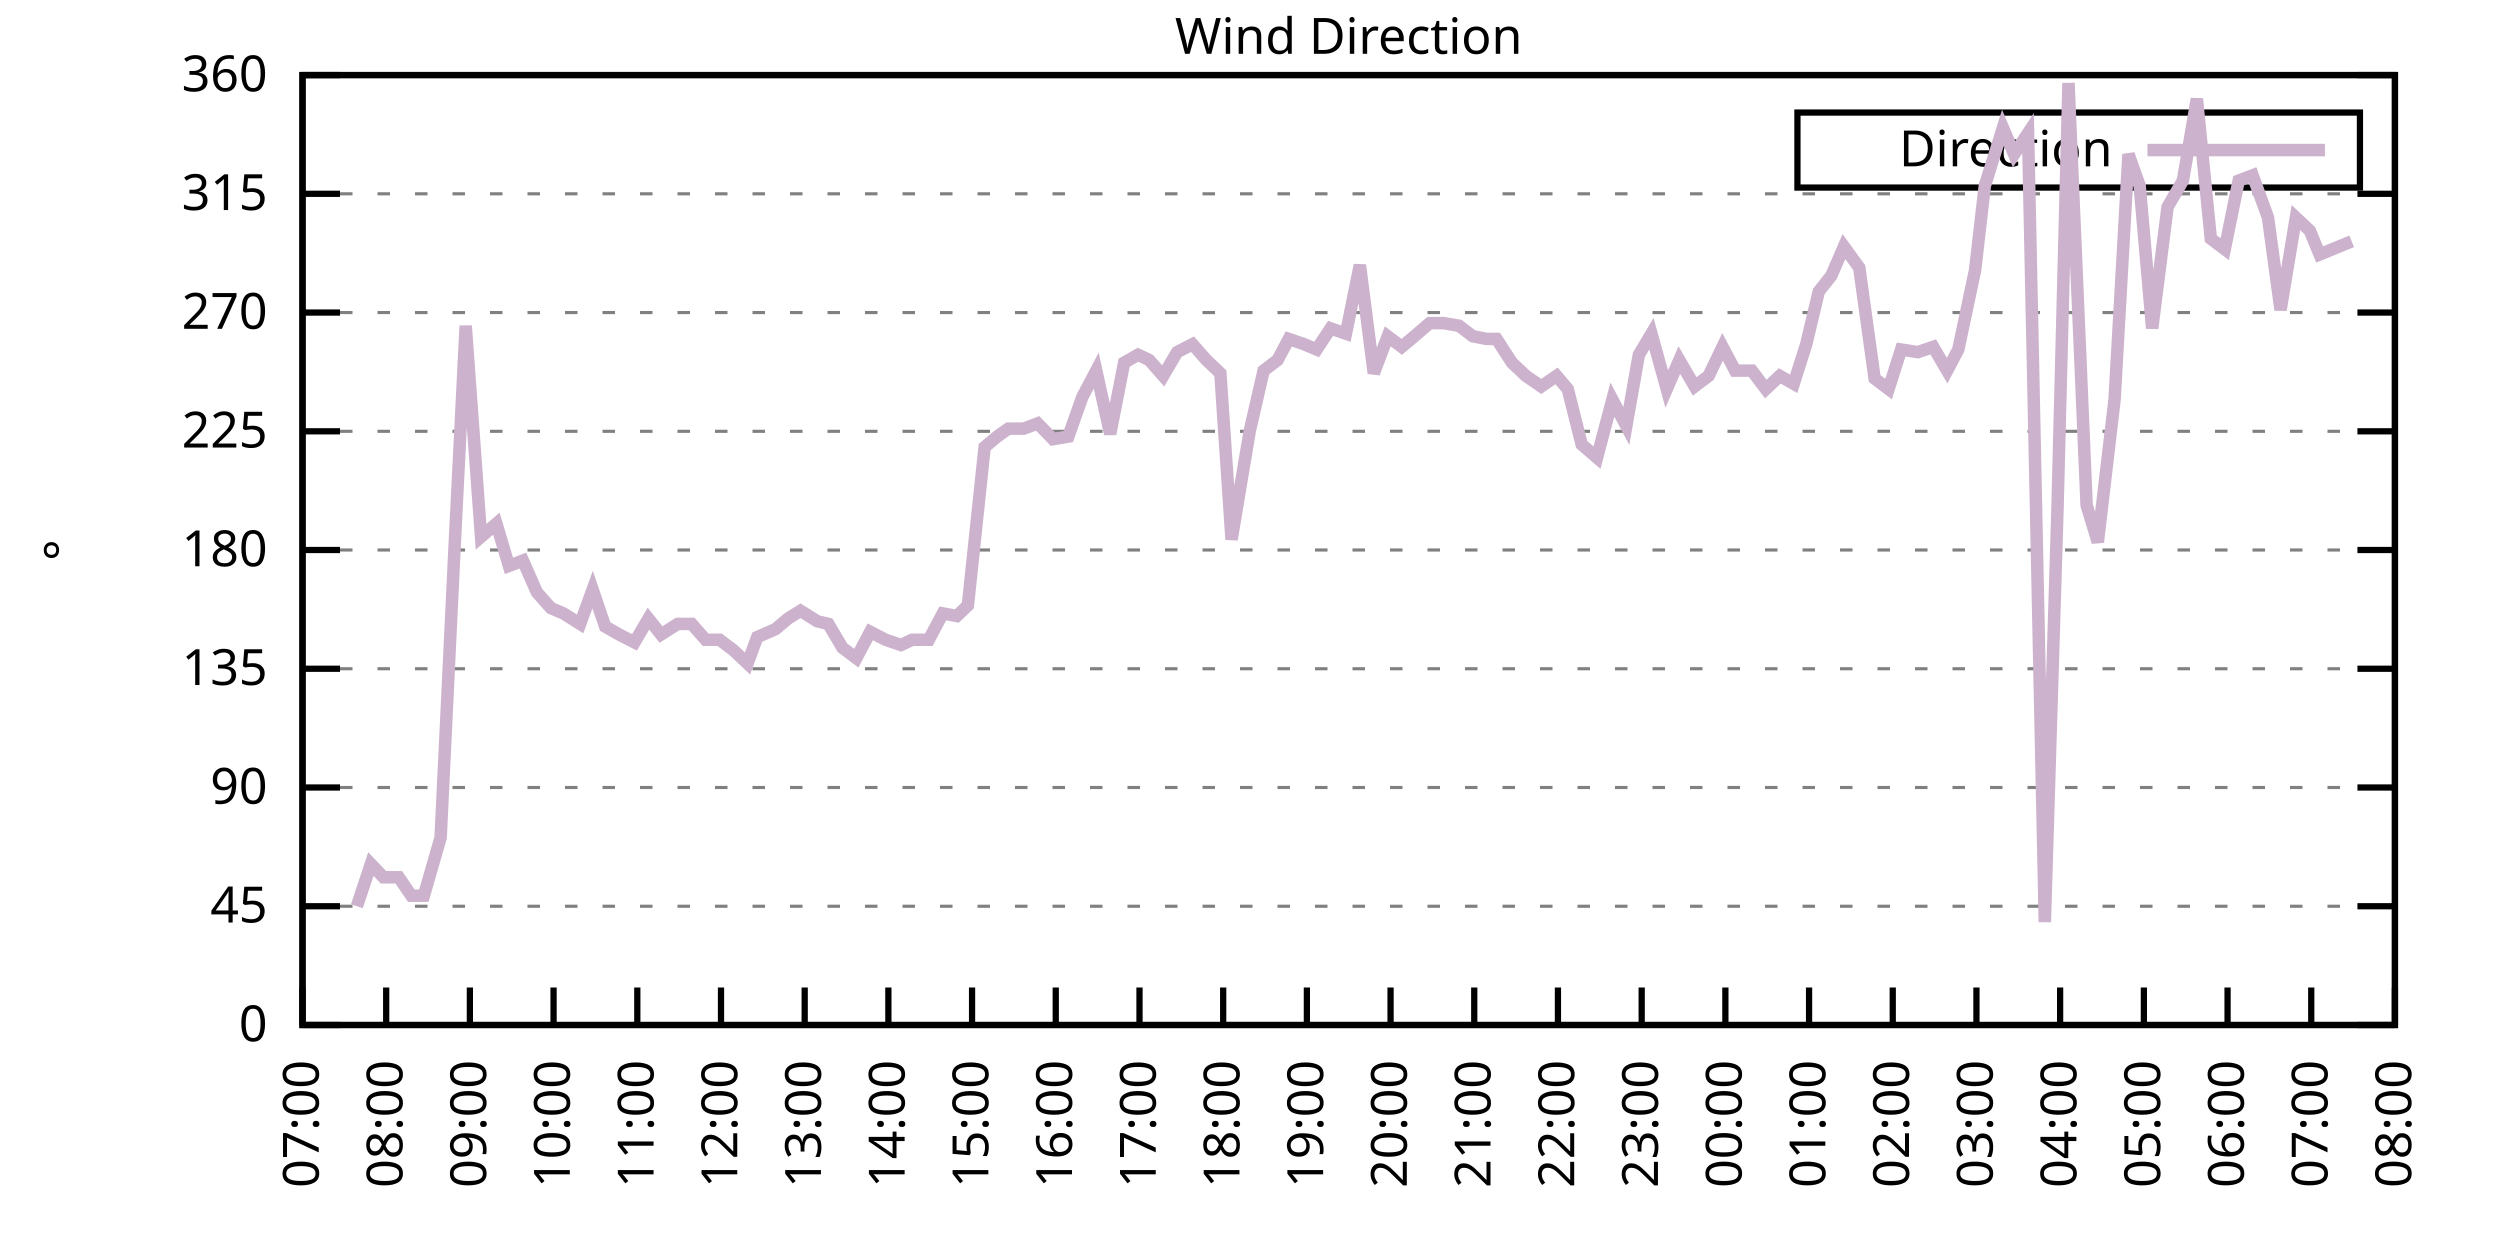
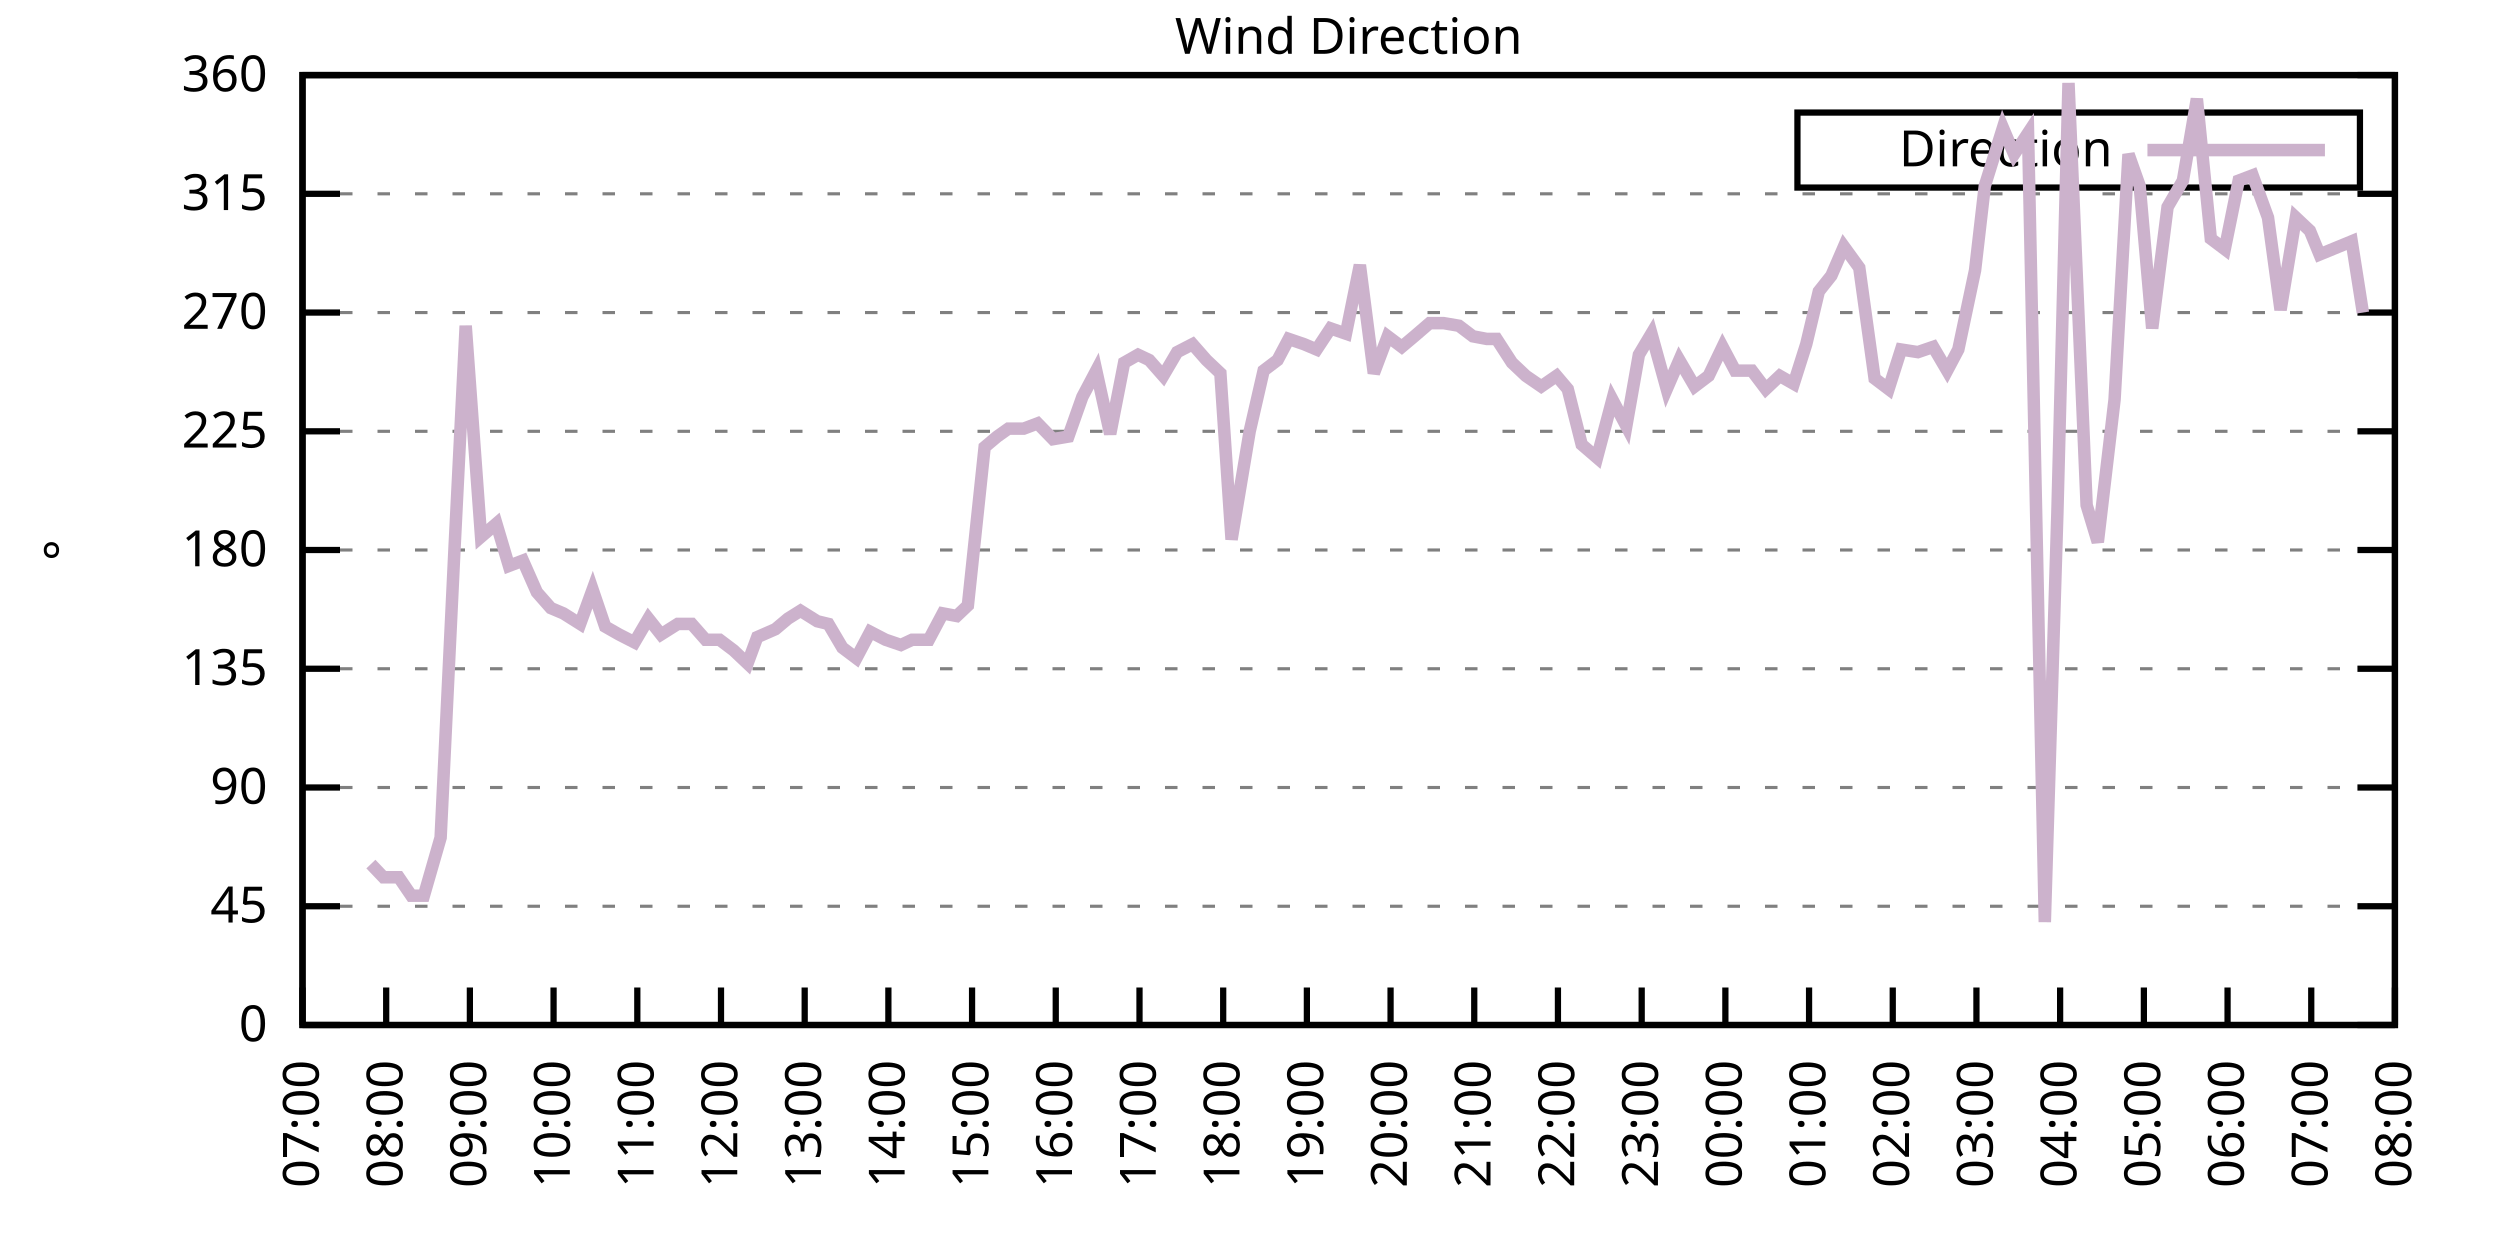
<svg xmlns="http://www.w3.org/2000/svg" xmlns:xlink="http://www.w3.org/1999/xlink" width="400" height="200" viewBox="0 0 400 200">
  <g id="gnuplot_canvas">
    <rect x="0" y="0" width="400" height="200" fill="none" />
    <defs>
      <circle id="gpDot" r="0.5" stroke-width="0.5" stroke="currentColor" />
      <path id="gpPt0" stroke-width="0.333" stroke="currentColor" d="M-1,0 h2 M0,-1 v2" />
      <path id="gpPt1" stroke-width="0.333" stroke="currentColor" d="M-1,-1 L1,1 M1,-1 L-1,1" />
      <path id="gpPt2" stroke-width="0.333" stroke="currentColor" d="M-1,0 L1,0 M0,-1 L0,1 M-1,-1 L1,1 M-1,1 L1,-1" />
      <rect id="gpPt3" stroke-width="0.333" stroke="currentColor" x="-1" y="-1" width="2" height="2" />
      <rect id="gpPt4" stroke-width="0.333" stroke="currentColor" fill="currentColor" x="-1" y="-1" width="2" height="2" />
      <circle id="gpPt5" stroke-width="0.333" stroke="currentColor" cx="0" cy="0" r="1" />
      <use xlink:href="#gpPt5" id="gpPt6" fill="currentColor" stroke="none" />
      <path id="gpPt7" stroke-width="0.333" stroke="currentColor" d="M0,-1.33 L-1.33,0.67 L1.33,0.67 z" />
      <use xlink:href="#gpPt7" id="gpPt8" fill="currentColor" stroke="none" />
      <use xlink:href="#gpPt7" id="gpPt9" stroke="currentColor" transform="rotate(180)" />
      <use xlink:href="#gpPt9" id="gpPt10" fill="currentColor" stroke="none" />
      <use xlink:href="#gpPt3" id="gpPt11" stroke="currentColor" transform="rotate(45)" />
      <use xlink:href="#gpPt11" id="gpPt12" fill="currentColor" stroke="none" />
      <path id="gpPt13" stroke-width="0.333" stroke="currentColor" d="M0,1.330 L1.265,0.411 L0.782,-1.067 L-0.782,-1.076 L-1.265,0.411 z" />
      <use xlink:href="#gpPt13" id="gpPt14" fill="currentColor" stroke="none" />
      <filter id="textbox" filterUnits="objectBoundingBox" x="0" y="0" height="1" width="1">
        <feFlood flood-color="white" flood-opacity="1" result="bgnd" />
        <feComposite in="SourceGraphic" in2="bgnd" operator="atop" />
      </filter>
      <filter id="greybox" filterUnits="objectBoundingBox" x="0" y="0" height="1" width="1">
        <feFlood flood-color="lightgrey" flood-opacity="1" result="grey" />
        <feComposite in="SourceGraphic" in2="grey" operator="atop" />
      </filter>
    </defs>
    <g fill="none" color="white" stroke="currentColor" stroke-width="1.00" stroke-linecap="butt" stroke-linejoin="miter">
</g>
    <g fill="none" color="black" stroke="currentColor" stroke-width="1.00" stroke-linecap="butt" stroke-linejoin="miter">
      <g stroke="none" shape-rendering="crispEdges">
        <polygon fill="rgb(255, 255, 255)" points="48.40,164.00 383.18,164.00 383.18,12.02 48.40,12.02 " />
      </g>
    </g>
    <g fill="none" color="black" stroke="currentColor" stroke-width="1.00" stroke-linecap="butt" stroke-linejoin="miter">
</g>
    <g fill="none" color="black" stroke="black" stroke-width="0.50" stroke-linecap="butt" stroke-linejoin="miter">
</g>
    <g fill="none" color="gray" stroke="currentColor" stroke-width="0.50" stroke-linecap="butt" stroke-linejoin="miter">
      <path stroke="gray" stroke-dasharray="2,4" class="gridline" d="M48.40,164.00 L383.19,164.00  " />
    </g>
    <g fill="none" color="gray" stroke="gray" stroke-width="1.00" stroke-linecap="butt" stroke-linejoin="miter">
</g>
    <g fill="none" color="black" stroke="currentColor" stroke-width="1.00" stroke-linecap="butt" stroke-linejoin="miter">
      <path stroke="black" d="M48.40,164.00 L54.40,164.00 M383.19,164.00 L377.19,164.00  " />
      <g transform="translate(42.80,166.60)" stroke="none" fill="black" font-family="Sans" font-size="8.00" text-anchor="end">
        <text>
          <tspan font-family="Sans"> 0</tspan>
        </text>
      </g>
    </g>
    <g fill="none" color="black" stroke="currentColor" stroke-width="1.00" stroke-linecap="butt" stroke-linejoin="miter">
</g>
    <g fill="none" color="black" stroke="black" stroke-width="0.50" stroke-linecap="butt" stroke-linejoin="miter">
</g>
    <g fill="none" color="gray" stroke="currentColor" stroke-width="0.50" stroke-linecap="butt" stroke-linejoin="miter">
      <path stroke="gray" stroke-dasharray="2,4" class="gridline" d="M48.40,145.00 L383.19,145.00  " />
    </g>
    <g fill="none" color="gray" stroke="gray" stroke-width="1.00" stroke-linecap="butt" stroke-linejoin="miter">
</g>
    <g fill="none" color="black" stroke="currentColor" stroke-width="1.00" stroke-linecap="butt" stroke-linejoin="miter">
      <path stroke="black" d="M48.40,145.00 L54.40,145.00 M383.19,145.00 L377.19,145.00  " />
      <g transform="translate(42.80,147.60)" stroke="none" fill="black" font-family="Sans" font-size="8.00" text-anchor="end">
        <text>
          <tspan font-family="Sans"> 45</tspan>
        </text>
      </g>
    </g>
    <g fill="none" color="black" stroke="currentColor" stroke-width="1.00" stroke-linecap="butt" stroke-linejoin="miter">
</g>
    <g fill="none" color="black" stroke="black" stroke-width="0.50" stroke-linecap="butt" stroke-linejoin="miter">
</g>
    <g fill="none" color="gray" stroke="currentColor" stroke-width="0.50" stroke-linecap="butt" stroke-linejoin="miter">
      <path stroke="gray" stroke-dasharray="2,4" class="gridline" d="M48.40,126.00 L383.19,126.00  " />
    </g>
    <g fill="none" color="gray" stroke="gray" stroke-width="1.00" stroke-linecap="butt" stroke-linejoin="miter">
</g>
    <g fill="none" color="black" stroke="currentColor" stroke-width="1.00" stroke-linecap="butt" stroke-linejoin="miter">
      <path stroke="black" d="M48.40,126.00 L54.40,126.00 M383.19,126.00 L377.19,126.00  " />
      <g transform="translate(42.80,128.60)" stroke="none" fill="black" font-family="Sans" font-size="8.00" text-anchor="end">
        <text>
          <tspan font-family="Sans"> 90</tspan>
        </text>
      </g>
    </g>
    <g fill="none" color="black" stroke="currentColor" stroke-width="1.00" stroke-linecap="butt" stroke-linejoin="miter">
</g>
    <g fill="none" color="black" stroke="black" stroke-width="0.50" stroke-linecap="butt" stroke-linejoin="miter">
</g>
    <g fill="none" color="gray" stroke="currentColor" stroke-width="0.50" stroke-linecap="butt" stroke-linejoin="miter">
      <path stroke="gray" stroke-dasharray="2,4" class="gridline" d="M48.40,107.00 L383.19,107.00  " />
    </g>
    <g fill="none" color="gray" stroke="gray" stroke-width="1.00" stroke-linecap="butt" stroke-linejoin="miter">
</g>
    <g fill="none" color="black" stroke="currentColor" stroke-width="1.00" stroke-linecap="butt" stroke-linejoin="miter">
      <path stroke="black" d="M48.40,107.00 L54.40,107.00 M383.19,107.00 L377.19,107.00  " />
      <g transform="translate(42.80,109.60)" stroke="none" fill="black" font-family="Sans" font-size="8.00" text-anchor="end">
        <text>
          <tspan font-family="Sans"> 135</tspan>
        </text>
      </g>
    </g>
    <g fill="none" color="black" stroke="currentColor" stroke-width="1.00" stroke-linecap="butt" stroke-linejoin="miter">
</g>
    <g fill="none" color="black" stroke="black" stroke-width="0.50" stroke-linecap="butt" stroke-linejoin="miter">
</g>
    <g fill="none" color="gray" stroke="currentColor" stroke-width="0.50" stroke-linecap="butt" stroke-linejoin="miter">
      <path stroke="gray" stroke-dasharray="2,4" class="gridline" d="M48.40,88.00 L383.19,88.00  " />
    </g>
    <g fill="none" color="gray" stroke="gray" stroke-width="1.00" stroke-linecap="butt" stroke-linejoin="miter">
</g>
    <g fill="none" color="black" stroke="currentColor" stroke-width="1.00" stroke-linecap="butt" stroke-linejoin="miter">
      <path stroke="black" d="M48.40,88.00 L54.40,88.00 M383.19,88.00 L377.19,88.00  " />
      <g transform="translate(42.80,90.60)" stroke="none" fill="black" font-family="Sans" font-size="8.00" text-anchor="end">
        <text>
          <tspan font-family="Sans"> 180</tspan>
        </text>
      </g>
    </g>
    <g fill="none" color="black" stroke="currentColor" stroke-width="1.00" stroke-linecap="butt" stroke-linejoin="miter">
</g>
    <g fill="none" color="black" stroke="black" stroke-width="0.50" stroke-linecap="butt" stroke-linejoin="miter">
</g>
    <g fill="none" color="gray" stroke="currentColor" stroke-width="0.50" stroke-linecap="butt" stroke-linejoin="miter">
      <path stroke="gray" stroke-dasharray="2,4" class="gridline" d="M48.40,69.01 L383.19,69.01  " />
    </g>
    <g fill="none" color="gray" stroke="gray" stroke-width="1.00" stroke-linecap="butt" stroke-linejoin="miter">
</g>
    <g fill="none" color="black" stroke="currentColor" stroke-width="1.00" stroke-linecap="butt" stroke-linejoin="miter">
      <path stroke="black" d="M48.40,69.01 L54.40,69.01 M383.19,69.01 L377.19,69.01  " />
      <g transform="translate(42.80,71.61)" stroke="none" fill="black" font-family="Sans" font-size="8.00" text-anchor="end">
        <text>
          <tspan font-family="Sans"> 225</tspan>
        </text>
      </g>
    </g>
    <g fill="none" color="black" stroke="currentColor" stroke-width="1.00" stroke-linecap="butt" stroke-linejoin="miter">
</g>
    <g fill="none" color="black" stroke="black" stroke-width="0.50" stroke-linecap="butt" stroke-linejoin="miter">
</g>
    <g fill="none" color="gray" stroke="currentColor" stroke-width="0.50" stroke-linecap="butt" stroke-linejoin="miter">
      <path stroke="gray" stroke-dasharray="2,4" class="gridline" d="M48.40,50.01 L383.19,50.01  " />
    </g>
    <g fill="none" color="gray" stroke="gray" stroke-width="1.00" stroke-linecap="butt" stroke-linejoin="miter">
</g>
    <g fill="none" color="black" stroke="currentColor" stroke-width="1.00" stroke-linecap="butt" stroke-linejoin="miter">
      <path stroke="black" d="M48.40,50.01 L54.40,50.01 M383.19,50.01 L377.19,50.01  " />
      <g transform="translate(42.80,52.61)" stroke="none" fill="black" font-family="Sans" font-size="8.00" text-anchor="end">
        <text>
          <tspan font-family="Sans"> 270</tspan>
        </text>
      </g>
    </g>
    <g fill="none" color="black" stroke="currentColor" stroke-width="1.00" stroke-linecap="butt" stroke-linejoin="miter">
</g>
    <g fill="none" color="black" stroke="black" stroke-width="0.50" stroke-linecap="butt" stroke-linejoin="miter">
</g>
    <g fill="none" color="gray" stroke="currentColor" stroke-width="0.50" stroke-linecap="butt" stroke-linejoin="miter">
      <path stroke="gray" stroke-dasharray="2,4" class="gridline" d="M48.40,31.01 L383.19,31.01  " />
    </g>
    <g fill="none" color="gray" stroke="gray" stroke-width="1.00" stroke-linecap="butt" stroke-linejoin="miter">
</g>
    <g fill="none" color="black" stroke="currentColor" stroke-width="1.00" stroke-linecap="butt" stroke-linejoin="miter">
      <path stroke="black" d="M48.40,31.01 L54.40,31.01 M383.19,31.01 L377.19,31.01  " />
      <g transform="translate(42.80,33.61)" stroke="none" fill="black" font-family="Sans" font-size="8.00" text-anchor="end">
        <text>
          <tspan font-family="Sans"> 315</tspan>
        </text>
      </g>
    </g>
    <g fill="none" color="black" stroke="currentColor" stroke-width="1.00" stroke-linecap="butt" stroke-linejoin="miter">
</g>
    <g fill="none" color="black" stroke="black" stroke-width="0.50" stroke-linecap="butt" stroke-linejoin="miter">
</g>
    <g fill="none" color="gray" stroke="currentColor" stroke-width="0.50" stroke-linecap="butt" stroke-linejoin="miter">
      <path stroke="gray" stroke-dasharray="2,4" class="gridline" d="M48.40,12.01 L383.19,12.01  " />
    </g>
    <g fill="none" color="gray" stroke="gray" stroke-width="1.00" stroke-linecap="butt" stroke-linejoin="miter">
</g>
    <g fill="none" color="black" stroke="currentColor" stroke-width="1.00" stroke-linecap="butt" stroke-linejoin="miter">
      <path stroke="black" d="M48.40,12.01 L54.40,12.01 M383.19,12.01 L377.19,12.01  " />
      <g transform="translate(42.80,14.61)" stroke="none" fill="black" font-family="Sans" font-size="8.00" text-anchor="end">
        <text>
          <tspan font-family="Sans"> 360</tspan>
        </text>
      </g>
    </g>
    <g fill="none" color="black" stroke="currentColor" stroke-width="1.00" stroke-linecap="butt" stroke-linejoin="miter">
      <path stroke="black" d="M48.40,164.00 L48.40,158.00  " />
      <g transform="translate(51.00,169.60) rotate(270.00)" stroke="none" fill="black" font-family="Sans" font-size="8.00" text-anchor="end">
        <text>
          <tspan font-family="Sans">07:00</tspan>
        </text>
      </g>
    </g>
    <g fill="none" color="black" stroke="currentColor" stroke-width="1.00" stroke-linecap="butt" stroke-linejoin="miter">
      <path stroke="black" d="M61.79,164.00 L61.79,158.00  " />
      <g transform="translate(64.39,169.60) rotate(270.00)" stroke="none" fill="black" font-family="Sans" font-size="8.00" text-anchor="end">
        <text>
          <tspan font-family="Sans">08:00</tspan>
        </text>
      </g>
    </g>
    <g fill="none" color="black" stroke="currentColor" stroke-width="1.00" stroke-linecap="butt" stroke-linejoin="miter">
      <path stroke="black" d="M75.18,164.00 L75.18,158.00  " />
      <g transform="translate(77.78,169.60) rotate(270.00)" stroke="none" fill="black" font-family="Sans" font-size="8.00" text-anchor="end">
        <text>
          <tspan font-family="Sans">09:00</tspan>
        </text>
      </g>
    </g>
    <g fill="none" color="black" stroke="currentColor" stroke-width="1.00" stroke-linecap="butt" stroke-linejoin="miter">
      <path stroke="black" d="M88.57,164.00 L88.57,158.00  " />
      <g transform="translate(91.17,169.60) rotate(270.00)" stroke="none" fill="black" font-family="Sans" font-size="8.00" text-anchor="end">
        <text>
          <tspan font-family="Sans">10:00</tspan>
        </text>
      </g>
    </g>
    <g fill="none" color="black" stroke="currentColor" stroke-width="1.00" stroke-linecap="butt" stroke-linejoin="miter">
      <path stroke="black" d="M101.97,164.00 L101.97,158.00  " />
      <g transform="translate(104.57,169.60) rotate(270.00)" stroke="none" fill="black" font-family="Sans" font-size="8.00" text-anchor="end">
        <text>
          <tspan font-family="Sans">11:00</tspan>
        </text>
      </g>
    </g>
    <g fill="none" color="black" stroke="currentColor" stroke-width="1.00" stroke-linecap="butt" stroke-linejoin="miter">
      <path stroke="black" d="M115.36,164.00 L115.36,158.00  " />
      <g transform="translate(117.96,169.60) rotate(270.00)" stroke="none" fill="black" font-family="Sans" font-size="8.00" text-anchor="end">
        <text>
          <tspan font-family="Sans">12:00</tspan>
        </text>
      </g>
    </g>
    <g fill="none" color="black" stroke="currentColor" stroke-width="1.00" stroke-linecap="butt" stroke-linejoin="miter">
      <path stroke="black" d="M128.75,164.00 L128.75,158.00  " />
      <g transform="translate(131.35,169.60) rotate(270.00)" stroke="none" fill="black" font-family="Sans" font-size="8.00" text-anchor="end">
        <text>
          <tspan font-family="Sans">13:00</tspan>
        </text>
      </g>
    </g>
    <g fill="none" color="black" stroke="currentColor" stroke-width="1.00" stroke-linecap="butt" stroke-linejoin="miter">
      <path stroke="black" d="M142.14,164.00 L142.14,158.00  " />
      <g transform="translate(144.74,169.60) rotate(270.00)" stroke="none" fill="black" font-family="Sans" font-size="8.00" text-anchor="end">
        <text>
          <tspan font-family="Sans">14:00</tspan>
        </text>
      </g>
    </g>
    <g fill="none" color="black" stroke="currentColor" stroke-width="1.00" stroke-linecap="butt" stroke-linejoin="miter">
      <path stroke="black" d="M155.53,164.00 L155.53,158.00  " />
      <g transform="translate(158.13,169.60) rotate(270.00)" stroke="none" fill="black" font-family="Sans" font-size="8.00" text-anchor="end">
        <text>
          <tspan font-family="Sans">15:00</tspan>
        </text>
      </g>
    </g>
    <g fill="none" color="black" stroke="currentColor" stroke-width="1.00" stroke-linecap="butt" stroke-linejoin="miter">
      <path stroke="black" d="M168.92,164.00 L168.92,158.00  " />
      <g transform="translate(171.52,169.60) rotate(270.00)" stroke="none" fill="black" font-family="Sans" font-size="8.00" text-anchor="end">
        <text>
          <tspan font-family="Sans">16:00</tspan>
        </text>
      </g>
    </g>
    <g fill="none" color="black" stroke="currentColor" stroke-width="1.00" stroke-linecap="butt" stroke-linejoin="miter">
      <path stroke="black" d="M182.32,164.00 L182.32,158.00  " />
      <g transform="translate(184.92,169.60) rotate(270.00)" stroke="none" fill="black" font-family="Sans" font-size="8.00" text-anchor="end">
        <text>
          <tspan font-family="Sans">17:00</tspan>
        </text>
      </g>
    </g>
    <g fill="none" color="black" stroke="currentColor" stroke-width="1.00" stroke-linecap="butt" stroke-linejoin="miter">
      <path stroke="black" d="M195.71,164.00 L195.71,158.00  " />
      <g transform="translate(198.31,169.60) rotate(270.00)" stroke="none" fill="black" font-family="Sans" font-size="8.00" text-anchor="end">
        <text>
          <tspan font-family="Sans">18:00</tspan>
        </text>
      </g>
    </g>
    <g fill="none" color="black" stroke="currentColor" stroke-width="1.00" stroke-linecap="butt" stroke-linejoin="miter">
      <path stroke="black" d="M209.10,164.00 L209.10,158.00  " />
      <g transform="translate(211.70,169.60) rotate(270.00)" stroke="none" fill="black" font-family="Sans" font-size="8.00" text-anchor="end">
        <text>
          <tspan font-family="Sans">19:00</tspan>
        </text>
      </g>
    </g>
    <g fill="none" color="black" stroke="currentColor" stroke-width="1.00" stroke-linecap="butt" stroke-linejoin="miter">
      <path stroke="black" d="M222.49,164.00 L222.49,158.00  " />
      <g transform="translate(225.09,169.60) rotate(270.00)" stroke="none" fill="black" font-family="Sans" font-size="8.00" text-anchor="end">
        <text>
          <tspan font-family="Sans">20:00</tspan>
        </text>
      </g>
    </g>
    <g fill="none" color="black" stroke="currentColor" stroke-width="1.00" stroke-linecap="butt" stroke-linejoin="miter">
      <path stroke="black" d="M235.88,164.00 L235.88,158.00  " />
      <g transform="translate(238.48,169.60) rotate(270.00)" stroke="none" fill="black" font-family="Sans" font-size="8.00" text-anchor="end">
        <text>
          <tspan font-family="Sans">21:00</tspan>
        </text>
      </g>
    </g>
    <g fill="none" color="black" stroke="currentColor" stroke-width="1.00" stroke-linecap="butt" stroke-linejoin="miter">
      <path stroke="black" d="M249.27,164.00 L249.27,158.00  " />
      <g transform="translate(251.87,169.60) rotate(270.00)" stroke="none" fill="black" font-family="Sans" font-size="8.00" text-anchor="end">
        <text>
          <tspan font-family="Sans">22:00</tspan>
        </text>
      </g>
    </g>
    <g fill="none" color="black" stroke="currentColor" stroke-width="1.00" stroke-linecap="butt" stroke-linejoin="miter">
      <path stroke="black" d="M262.67,164.00 L262.67,158.00  " />
      <g transform="translate(265.27,169.60) rotate(270.00)" stroke="none" fill="black" font-family="Sans" font-size="8.00" text-anchor="end">
        <text>
          <tspan font-family="Sans">23:00</tspan>
        </text>
      </g>
    </g>
    <g fill="none" color="black" stroke="currentColor" stroke-width="1.00" stroke-linecap="butt" stroke-linejoin="miter">
      <path stroke="black" d="M276.06,164.00 L276.06,158.00  " />
      <g transform="translate(278.66,169.60) rotate(270.00)" stroke="none" fill="black" font-family="Sans" font-size="8.00" text-anchor="end">
        <text>
          <tspan font-family="Sans">00:00</tspan>
        </text>
      </g>
    </g>
    <g fill="none" color="black" stroke="currentColor" stroke-width="1.00" stroke-linecap="butt" stroke-linejoin="miter">
      <path stroke="black" d="M289.45,164.00 L289.45,158.00  " />
      <g transform="translate(292.05,169.60) rotate(270.00)" stroke="none" fill="black" font-family="Sans" font-size="8.00" text-anchor="end">
        <text>
          <tspan font-family="Sans">01:00</tspan>
        </text>
      </g>
    </g>
    <g fill="none" color="black" stroke="currentColor" stroke-width="1.00" stroke-linecap="butt" stroke-linejoin="miter">
      <path stroke="black" d="M302.84,164.00 L302.84,158.00  " />
      <g transform="translate(305.44,169.60) rotate(270.00)" stroke="none" fill="black" font-family="Sans" font-size="8.00" text-anchor="end">
        <text>
          <tspan font-family="Sans">02:00</tspan>
        </text>
      </g>
    </g>
    <g fill="none" color="black" stroke="currentColor" stroke-width="1.00" stroke-linecap="butt" stroke-linejoin="miter">
      <path stroke="black" d="M316.23,164.00 L316.23,158.00  " />
      <g transform="translate(318.83,169.60) rotate(270.00)" stroke="none" fill="black" font-family="Sans" font-size="8.00" text-anchor="end">
        <text>
          <tspan font-family="Sans">03:00</tspan>
        </text>
      </g>
    </g>
    <g fill="none" color="black" stroke="currentColor" stroke-width="1.00" stroke-linecap="butt" stroke-linejoin="miter">
      <path stroke="black" d="M329.62,164.00 L329.62,158.00  " />
      <g transform="translate(332.22,169.60) rotate(270.00)" stroke="none" fill="black" font-family="Sans" font-size="8.00" text-anchor="end">
        <text>
          <tspan font-family="Sans">04:00</tspan>
        </text>
      </g>
    </g>
    <g fill="none" color="black" stroke="currentColor" stroke-width="1.00" stroke-linecap="butt" stroke-linejoin="miter">
      <path stroke="black" d="M343.02,164.00 L343.02,158.00  " />
      <g transform="translate(345.62,169.60) rotate(270.00)" stroke="none" fill="black" font-family="Sans" font-size="8.00" text-anchor="end">
        <text>
          <tspan font-family="Sans">05:00</tspan>
        </text>
      </g>
    </g>
    <g fill="none" color="black" stroke="currentColor" stroke-width="1.00" stroke-linecap="butt" stroke-linejoin="miter">
      <path stroke="black" d="M356.41,164.00 L356.41,158.00  " />
      <g transform="translate(359.01,169.60) rotate(270.00)" stroke="none" fill="black" font-family="Sans" font-size="8.00" text-anchor="end">
        <text>
          <tspan font-family="Sans">06:00</tspan>
        </text>
      </g>
    </g>
    <g fill="none" color="black" stroke="currentColor" stroke-width="1.00" stroke-linecap="butt" stroke-linejoin="miter">
      <path stroke="black" d="M369.80,164.00 L369.80,158.00  " />
      <g transform="translate(372.40,169.60) rotate(270.00)" stroke="none" fill="black" font-family="Sans" font-size="8.00" text-anchor="end">
        <text>
          <tspan font-family="Sans">07:00</tspan>
        </text>
      </g>
    </g>
    <g fill="none" color="black" stroke="currentColor" stroke-width="1.00" stroke-linecap="butt" stroke-linejoin="miter">
      <path stroke="black" d="M383.19,164.00 L383.19,158.00  " />
      <g transform="translate(385.79,169.60) rotate(270.00)" stroke="none" fill="black" font-family="Sans" font-size="8.00" text-anchor="end">
        <text>
          <tspan font-family="Sans">08:00</tspan>
        </text>
      </g>
    </g>
    <g fill="none" color="black" stroke="currentColor" stroke-width="1.00" stroke-linecap="butt" stroke-linejoin="miter">
</g>
    <g fill="none" color="black" stroke="currentColor" stroke-width="1.00" stroke-linecap="butt" stroke-linejoin="miter">
      <path stroke="black" d="M48.40,12.01 L48.40,164.00 L383.19,164.00 L383.19,12.01 L48.40,12.01 Z  " />
    </g>
    <g fill="none" color="black" stroke="currentColor" stroke-width="1.00" stroke-linecap="butt" stroke-linejoin="miter">
</g>
    <g fill="none" color="black" stroke="currentColor" stroke-width="1.00" stroke-linecap="butt" stroke-linejoin="miter">
      <path stroke="black" d="M287.59,30.01 L287.59,18.01 L377.59,18.01 L377.59,30.01 L287.59,30.01 Z  " />
    </g>
    <g id="Wind_direction_plot_1">
      <g fill="none" color="white" stroke="black" stroke-width="2.00" stroke-linecap="butt" stroke-linejoin="miter">
</g>
      <g fill="none" color="black" stroke="currentColor" stroke-width="2.00" stroke-linecap="butt" stroke-linejoin="miter">
        <g transform="translate(337.99,26.61)" stroke="none" fill="black" font-family="Sans" font-size="8.00" text-anchor="end">
          <text>
            <tspan font-family="Sans">Direction</tspan>
          </text>
        </g>
      </g>
      <g fill="none" color="black" stroke="currentColor" stroke-width="2.00" stroke-linecap="butt" stroke-linejoin="miter">
-         <path stroke="rgb(204, 178, 204)" d="M343.59,24.01 L371.99,24.01 M57.10,145.00 L59.34,138.25 L61.35,140.36 L63.80,140.36 L65.81,143.31 L67.82,143.31   L70.50,134.02 L72.73,87.58 L74.51,52.12 L76.97,85.89 L79.42,83.78 L81.43,90.54 L83.66,89.69 L85.90,94.76   L88.13,97.29 L90.14,98.14 L92.82,99.83 L94.82,94.34 L96.83,100.25 L99.06,101.52 L101.52,102.78 L103.75,98.98   L105.76,101.52 L108.44,99.83 L110.67,99.83 L112.90,102.36 L115.13,102.36 L117.37,104.05 L119.60,106.16 L121.16,101.94   L124.06,100.67 L126.07,98.98 L128.08,97.72 L130.76,99.40 L132.54,99.83 L134.78,103.63 L137.01,105.31 L139.24,101.09   L141.69,102.36 L144.15,103.20 L145.94,102.36 L148.61,102.36 L150.85,98.14 L153.08,98.56 L154.86,96.87 L157.54,71.54   L159.55,69.85 L161.34,68.58 L163.79,68.58 L166.02,67.74 L168.48,70.27 L170.93,69.85 L173.17,63.52 L175.40,59.30   L177.63,69.43 L179.86,58.03 L182.09,56.76 L183.88,57.61 L186.11,60.14 L188.34,56.34 L190.80,55.07 L193.03,57.61   L195.26,59.72 L197.05,86.32 L199.95,69.01 L202.18,59.30 L204.41,57.61 L206.20,54.23 L208.65,55.07 L210.66,55.92   L212.89,52.54 L215.35,53.39 L217.58,42.41 L219.81,59.72 L222.04,53.81 L224.28,55.50 L226.29,53.81 L228.74,51.70   L230.97,51.70 L233.43,52.12 L235.66,53.81 L237.89,54.23 L239.45,54.23 L241.91,58.03 L244.14,60.14 L246.60,61.83   L249.05,60.14 L250.84,62.25 L253.07,71.12 L255.52,73.23 L257.98,63.94 L260.21,68.16 L262.22,56.76 L264.23,53.39   L266.68,62.25 L268.69,57.61 L271.15,61.83 L273.38,60.14 L275.61,55.50 L277.62,59.30 L280.30,59.30 L282.53,62.25   L284.76,60.14 L286.99,61.41 L289.00,55.07 L291.01,46.63 L293.02,44.10 L295.03,39.45 L297.48,42.83 L299.94,60.56   L302.17,62.25 L304.18,55.92 L306.86,56.34 L309.31,55.50 L311.54,59.30 L313.33,55.92 L316.01,43.25 L317.57,29.74   L320.47,20.45 L322.26,24.68 L324.49,21.30 L327.17,147.53 L329.18,82.09 L330.96,13.28 L333.86,80.83 L335.65,86.74   L338.33,63.94 L340.56,24.68 L342.35,29.74 L344.35,52.54 L346.81,33.12 L349.26,28.90 L351.50,15.81 L353.73,38.19   L355.96,39.87 L358.19,28.90 L360.42,28.05 L362.88,34.81 L364.89,49.59 L367.34,34.81 L369.58,36.92 L371.14,40.72   L376.27,38.61  " />
+         <path stroke="rgb(204, 178, 204)" d="M343.59,24.01 L371.99,24.01 M59.34,138.25 L61.35,140.36 L63.80,140.36 L65.81,143.31 L67.82,143.31 L70.50,134.02   L72.73,87.58 L74.51,52.12 L76.97,85.89 L79.42,83.78 L81.43,90.54 L83.66,89.69 L85.90,94.76 L88.13,97.29   L90.14,98.14 L92.82,99.83 L94.82,94.34 L96.83,100.25 L99.06,101.52 L101.52,102.78 L103.75,98.98 L105.76,101.52   L108.44,99.83 L110.67,99.83 L112.90,102.36 L115.13,102.36 L117.37,104.05 L119.60,106.16 L121.16,101.94 L124.06,100.67   L126.07,98.98 L128.08,97.72 L130.76,99.40 L132.54,99.83 L134.78,103.63 L137.01,105.31 L139.24,101.09 L141.69,102.36   L144.15,103.20 L145.94,102.36 L148.61,102.36 L150.85,98.14 L153.08,98.56 L154.86,96.87 L157.54,71.54 L159.55,69.85   L161.34,68.58 L163.79,68.58 L166.02,67.74 L168.48,70.27 L170.93,69.85 L173.17,63.52 L175.40,59.30 L177.63,69.43   L179.86,58.03 L182.09,56.76 L183.88,57.61 L186.11,60.14 L188.34,56.34 L190.80,55.07 L193.03,57.61 L195.26,59.72   L197.05,86.32 L199.95,69.01 L202.18,59.30 L204.41,57.61 L206.20,54.23 L208.65,55.07 L210.66,55.92 L212.89,52.54   L215.35,53.39 L217.58,42.41 L219.81,59.72 L222.04,53.81 L224.28,55.50 L226.29,53.81 L228.74,51.70 L230.97,51.70   L233.43,52.12 L235.66,53.81 L237.89,54.23 L239.45,54.23 L241.91,58.03 L244.14,60.14 L246.60,61.83 L249.05,60.14   L250.84,62.25 L253.07,71.12 L255.52,73.23 L257.98,63.94 L260.21,68.16 L262.22,56.76 L264.23,53.39 L266.68,62.25   L268.69,57.61 L271.15,61.83 L273.38,60.14 L275.61,55.50 L277.62,59.30 L280.30,59.30 L282.53,62.25 L284.76,60.14   L286.99,61.41 L289.00,55.07 L291.01,46.63 L293.02,44.10 L295.03,39.45 L297.48,42.83 L299.94,60.56 L302.17,62.25   L304.18,55.92 L306.86,56.34 L309.31,55.50 L311.54,59.30 L313.33,55.92 L316.01,43.25 L317.57,29.74 L320.47,20.45   L322.26,24.68 L324.49,21.30 L327.17,147.53 L329.18,82.09 L330.96,13.28 L333.86,80.83 L335.65,86.74 L338.33,63.94   L340.56,24.68 L342.35,29.74 L344.35,52.54 L346.81,33.12 L349.26,28.90 L351.50,15.81 L353.73,38.19 L355.96,39.87   L358.19,28.90 L360.42,28.05 L362.88,34.81 L364.89,49.59 L367.34,34.81 L369.58,36.92 L371.14,40.72 L376.27,38.61   L378.06,50.01  " />
      </g>
    </g>
    <g fill="none" color="black" stroke="currentColor" stroke-width="2.00" stroke-linecap="butt" stroke-linejoin="miter">
</g>
    <g fill="none" color="black" stroke="black" stroke-width="1.00" stroke-linecap="butt" stroke-linejoin="miter">
</g>
    <g fill="none" color="black" stroke="currentColor" stroke-width="1.00" stroke-linecap="butt" stroke-linejoin="miter">
      <path stroke="black" d="M48.40,12.01 L48.40,164.00 L383.19,164.00 L383.19,12.01 L48.40,12.01 Z  " />
      <g transform="translate(12.80,88.01) rotate(270.00)" stroke="none" fill="black" font-family="Sans" font-size="8.00" text-anchor="middle">
        <text>
          <tspan font-family="Sans">°</tspan>
        </text>
      </g>
    </g>
    <g fill="none" color="black" stroke="currentColor" stroke-width="1.00" stroke-linecap="butt" stroke-linejoin="miter">
</g>
    <g fill="none" color="black" stroke="currentColor" stroke-width="1.00" stroke-linecap="butt" stroke-linejoin="miter">
      <g transform="translate(215.79,8.61)" stroke="none" fill="black" font-family="Sans" font-size="8.00" text-anchor="middle">
        <text>
          <tspan font-family="Sans">Wind Direction</tspan>
        </text>
      </g>
    </g>
    <g fill="none" color="black" stroke="currentColor" stroke-width="1.00" stroke-linecap="butt" stroke-linejoin="miter">
</g>
  </g>
</svg>
